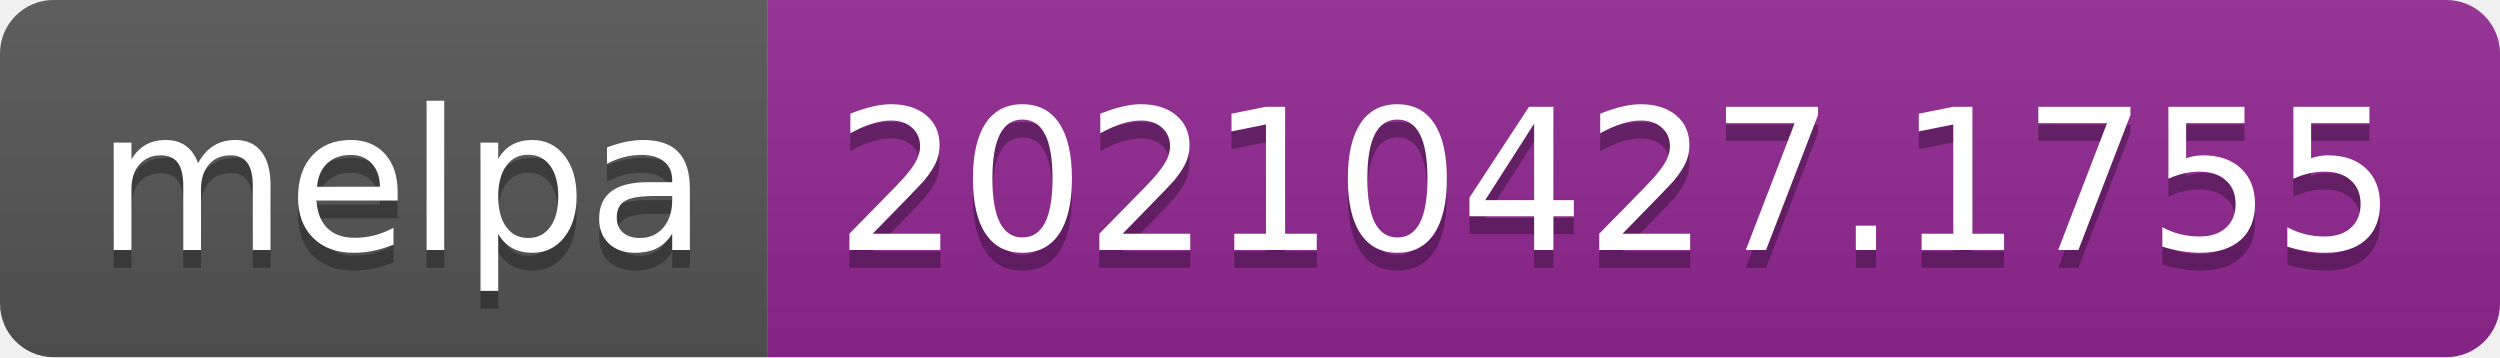
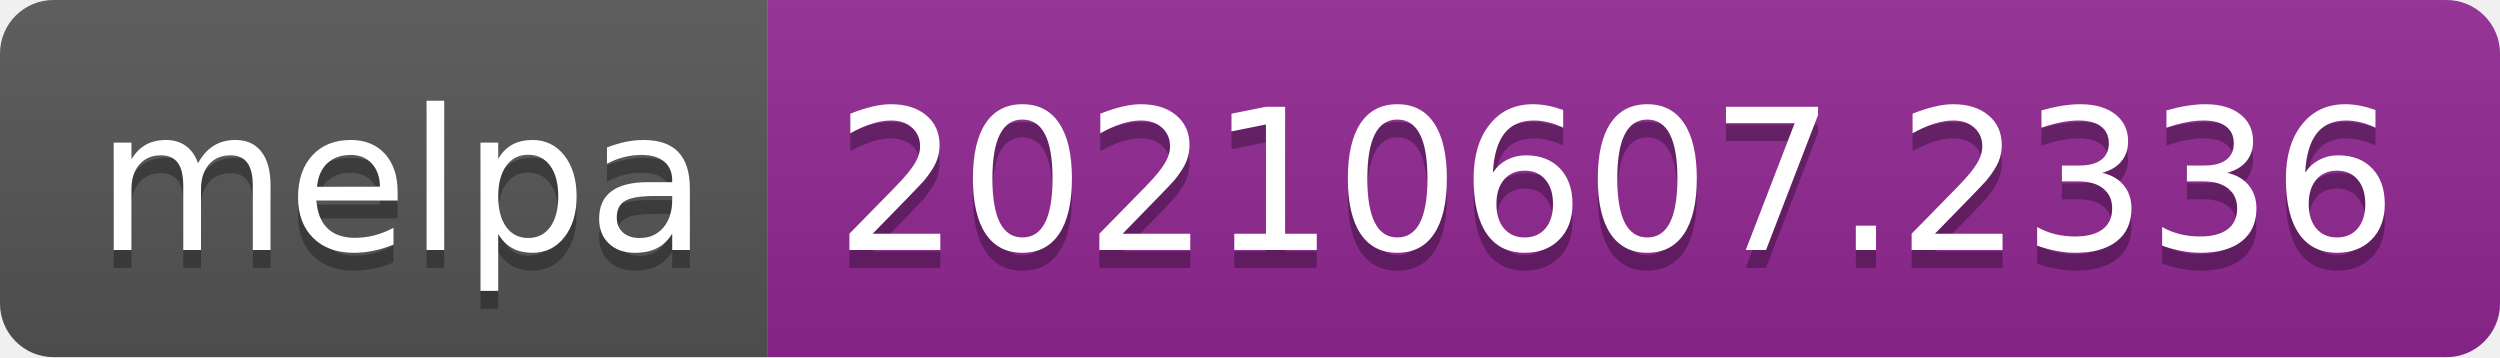
- <svg xmlns="http://www.w3.org/2000/svg" width="140" height="20" role="img" aria-label="melpa: 20210427.1755">
+ <svg xmlns="http://www.w3.org/2000/svg" width="140" height="20" role="img" aria-label="melpa: 20210607.2336">
  <linearGradient id="s" x2="0" y2="100%">
    <stop offset="0" stop-color="#bbb" stop-opacity=".1" />
    <stop offset="1" stop-opacity=".1" />
  </linearGradient>
  <clipPath id="r">
    <rect width="140" height="20" rx="3" fill="#fff" />
  </clipPath>
  <g clip-path="url(#r)">
    <rect width="43" height="20" fill="#555" />
    <rect x="43" width="97" height="20" fill="#922793" />
    <rect width="140" height="20" fill="url(#s)" />
  </g>
  <g fill="#fff" text-anchor="middle" font-family="Verdana,Geneva,DejaVu Sans,sans-serif" text-rendering="geometricPrecision" font-size="110">
    <text aria-hidden="true" x="225" y="150" fill="#010101" fill-opacity=".3" transform="scale(.1)" textLength="330">melpa</text>
    <text x="225" y="140" transform="scale(.1)" fill="#fff" textLength="330">melpa</text>
-     <text aria-hidden="true" x="905" y="150" fill="#010101" fill-opacity=".3" transform="scale(.1)" textLength="870">20210427.1755</text>
-     <text x="905" y="140" transform="scale(.1)" fill="#fff" textLength="870">20210427.1755</text>
+     <text aria-hidden="true" x="905" y="150" fill="#010101" fill-opacity=".3" transform="scale(.1)" textLength="870">20210607.2336</text>
+     <text x="905" y="140" transform="scale(.1)" fill="#fff" textLength="870">20210607.2336</text>
  </g>
</svg>
